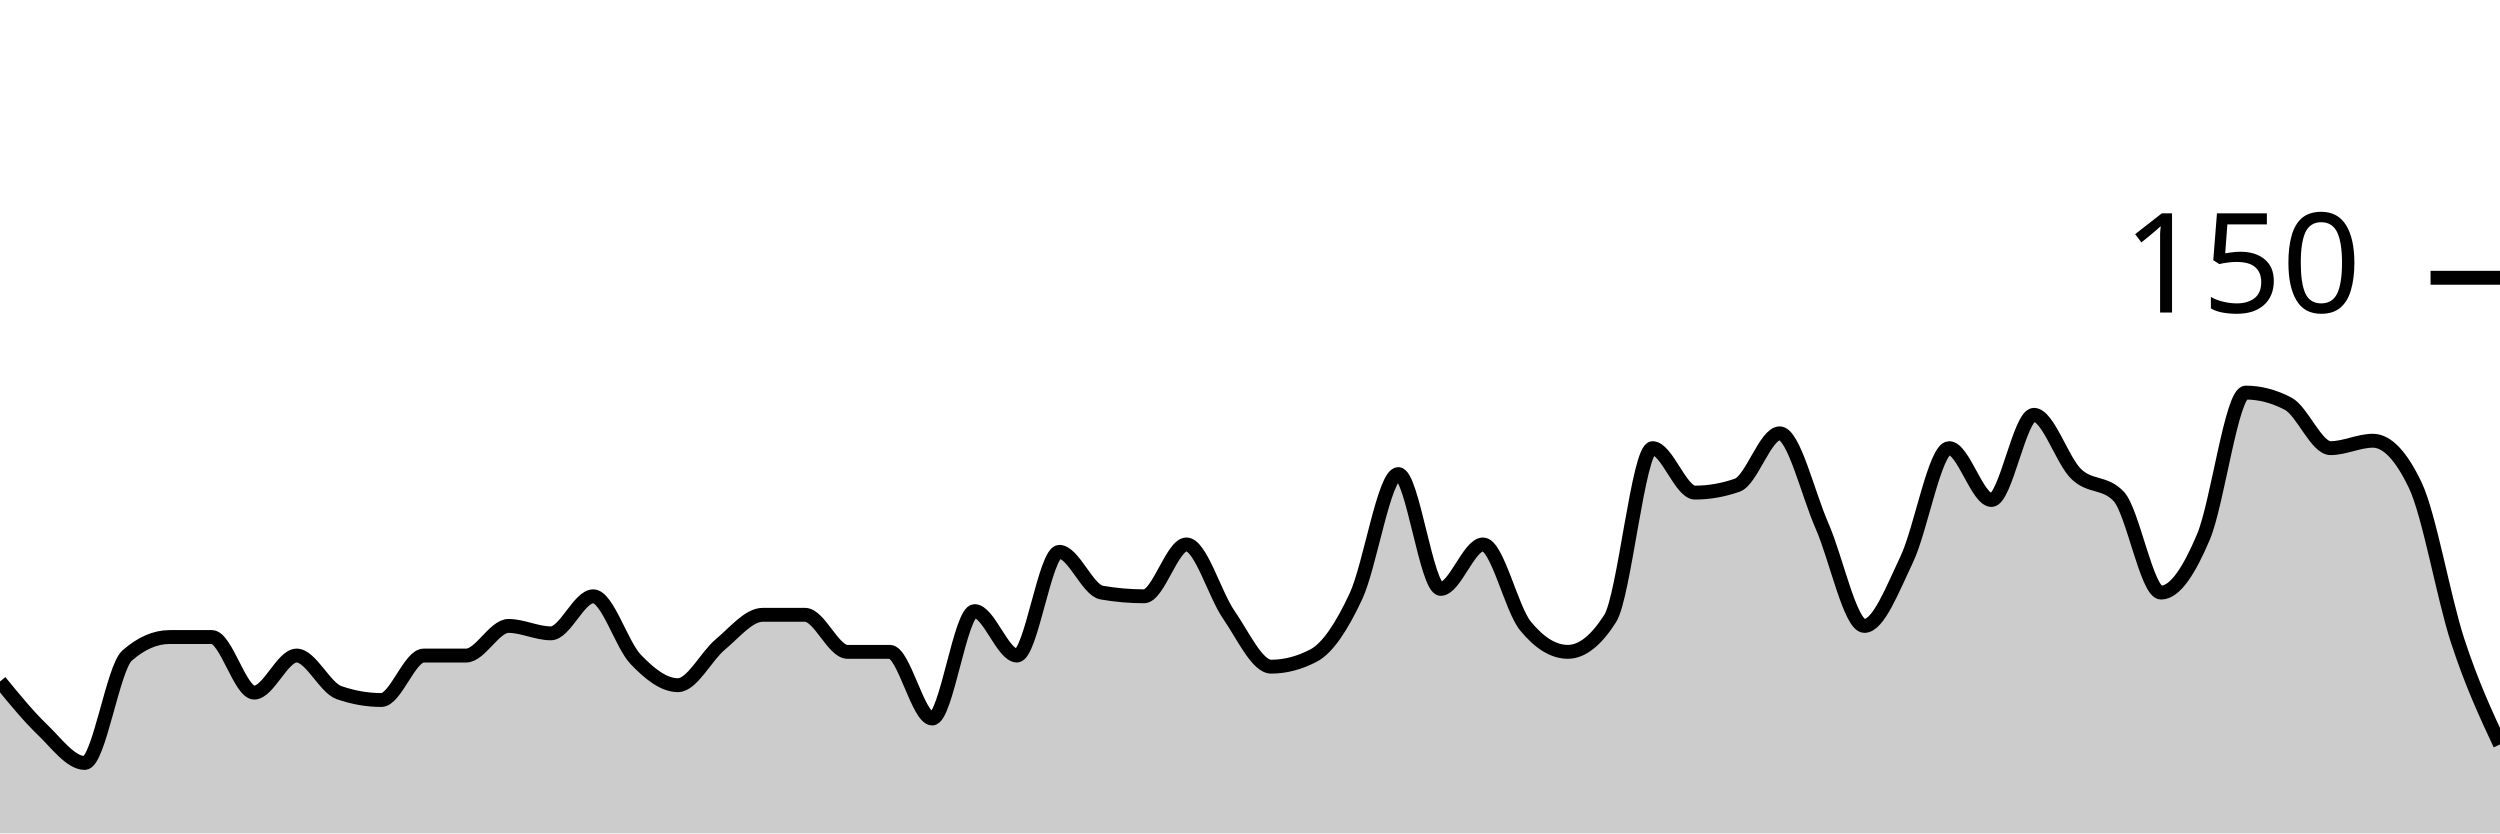
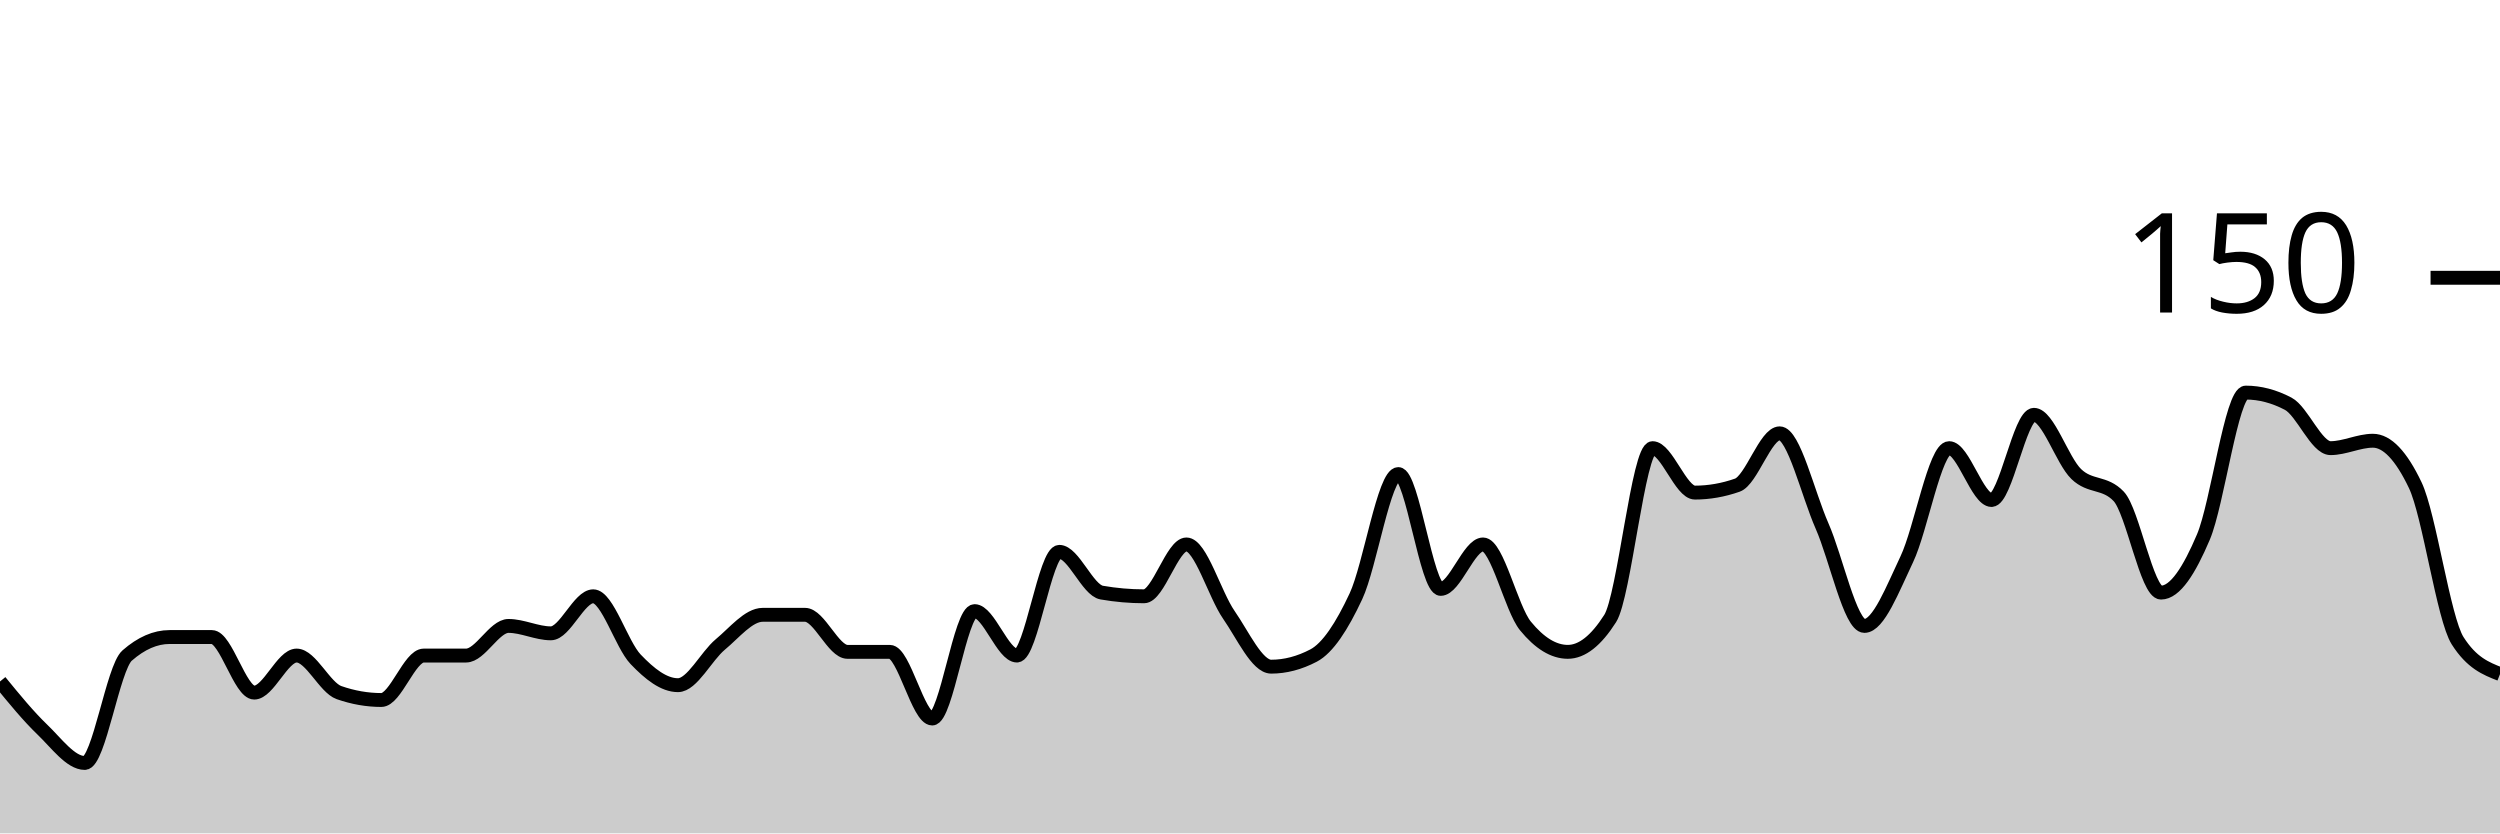
<svg xmlns="http://www.w3.org/2000/svg" viewBox="0 0 180 60">
  <g transform="translate(0,20)">
-     <path class="area" fill="rgba(0, 0, 0, 0.2)" d="M0,29.067C1.017,30.311,2.034,31.556,3.051,32.533C4.068,33.511,5.085,34.933,6.102,34.933C7.119,34.933,8.136,28.089,9.153,27.2C10.169,26.311,11.186,25.867,12.203,25.867C13.22,25.867,14.237,25.867,15.254,25.867C16.271,25.867,17.288,29.867,18.305,29.867C19.322,29.867,20.339,27.2,21.356,27.2C22.373,27.2,23.39,29.511,24.407,29.867C25.424,30.222,26.441,30.4,27.458,30.4C28.475,30.4,29.492,27.2,30.508,27.2C31.525,27.2,32.542,27.2,33.559,27.2C34.576,27.2,35.593,25.067,36.61,25.067C37.627,25.067,38.644,25.6,39.661,25.6C40.678,25.6,41.695,22.933,42.712,22.933C43.729,22.933,44.746,26.4,45.763,27.467C46.78,28.533,47.797,29.333,48.814,29.333C49.831,29.333,50.847,27.244,51.864,26.4C52.881,25.556,53.898,24.267,54.915,24.267C55.932,24.267,56.949,24.267,57.966,24.267C58.983,24.267,60,26.933,61.017,26.933C62.034,26.933,63.051,26.933,64.068,26.933C65.085,26.933,66.102,31.733,67.119,31.733C68.136,31.733,69.153,24,70.169,24C71.186,24,72.203,27.2,73.22,27.2C74.237,27.2,75.254,19.733,76.271,19.733C77.288,19.733,78.305,22.489,79.322,22.667C80.339,22.844,81.356,22.933,82.373,22.933C83.39,22.933,84.407,19.2,85.424,19.2C86.441,19.2,87.458,22.8,88.475,24.267C89.492,25.733,90.508,28,91.525,28C92.542,28,93.559,27.733,94.576,27.2C95.593,26.667,96.61,25.111,97.627,22.933C98.644,20.756,99.661,14.133,100.678,14.133C101.695,14.133,102.712,22.4,103.729,22.4C104.746,22.4,105.763,19.2,106.78,19.2C107.797,19.2,108.814,23.822,109.831,25.067C110.847,26.311,111.864,26.933,112.881,26.933C113.898,26.933,114.915,26.133,115.932,24.533C116.949,22.933,117.966,12.267,118.983,12.267C120,12.267,121.017,15.467,122.034,15.467C123.051,15.467,124.068,15.289,125.085,14.933C126.102,14.578,127.119,11.2,128.136,11.2C129.153,11.2,130.169,15.556,131.186,17.867C132.203,20.178,133.22,25.067,134.237,25.067C135.254,25.067,136.271,22.4,137.288,20.267C138.305,18.133,139.322,12.267,140.339,12.267C141.356,12.267,142.373,16,143.39,16C144.407,16,145.424,9.867,146.441,9.867C147.458,9.867,148.475,13.156,149.492,14.133C150.508,15.111,151.525,14.667,152.542,15.733C153.559,16.8,154.576,22.667,155.593,22.667C156.61,22.667,157.627,21.067,158.644,18.667C159.661,16.267,160.678,8.267,161.695,8.267C162.712,8.267,163.729,8.533,164.746,9.067C165.763,9.6,166.78,12.267,167.797,12.267C168.814,12.267,169.831,11.733,170.847,11.733C171.864,11.733,172.881,12.8,173.898,14.933C174.915,17.067,175.932,23.022,176.949,26.133C177.966,29.244,178.983,31.422,180,33.6L180,40C178.983,40,177.966,40,176.949,40C175.932,40,174.915,40,173.898,40C172.881,40,171.864,40,170.847,40C169.831,40,168.814,40,167.797,40C166.78,40,165.763,40,164.746,40C163.729,40,162.712,40,161.695,40C160.678,40,159.661,40,158.644,40C157.627,40,156.61,40,155.593,40C154.576,40,153.559,40,152.542,40C151.525,40,150.508,40,149.492,40C148.475,40,147.458,40,146.441,40C145.424,40,144.407,40,143.39,40C142.373,40,141.356,40,140.339,40C139.322,40,138.305,40,137.288,40C136.271,40,135.254,40,134.237,40C133.22,40,132.203,40,131.186,40C130.169,40,129.153,40,128.136,40C127.119,40,126.102,40,125.085,40C124.068,40,123.051,40,122.034,40C121.017,40,120,40,118.983,40C117.966,40,116.949,40,115.932,40C114.915,40,113.898,40,112.881,40C111.864,40,110.847,40,109.831,40C108.814,40,107.797,40,106.78,40C105.763,40,104.746,40,103.729,40C102.712,40,101.695,40,100.678,40C99.661,40,98.644,40,97.627,40C96.61,40,95.593,40,94.576,40C93.559,40,92.542,40,91.525,40C90.508,40,89.492,40,88.475,40C87.458,40,86.441,40,85.424,40C84.407,40,83.39,40,82.373,40C81.356,40,80.339,40,79.322,40C78.305,40,77.288,40,76.271,40C75.254,40,74.237,40,73.22,40C72.203,40,71.186,40,70.169,40C69.153,40,68.136,40,67.119,40C66.102,40,65.085,40,64.068,40C63.051,40,62.034,40,61.017,40C60,40,58.983,40,57.966,40C56.949,40,55.932,40,54.915,40C53.898,40,52.881,40,51.864,40C50.847,40,49.831,40,48.814,40C47.797,40,46.78,40,45.763,40C44.746,40,43.729,40,42.712,40C41.695,40,40.678,40,39.661,40C38.644,40,37.627,40,36.61,40C35.593,40,34.576,40,33.559,40C32.542,40,31.525,40,30.508,40C29.492,40,28.475,40,27.458,40C26.441,40,25.424,40,24.407,40C23.39,40,22.373,40,21.356,40C20.339,40,19.322,40,18.305,40C17.288,40,16.271,40,15.254,40C14.237,40,13.22,40,12.203,40C11.186,40,10.169,40,9.153,40C8.136,40,7.119,40,6.102,40C5.085,40,4.068,40,3.051,40C2.034,40,1.017,40,0,40Z" />
-     <path class="line" stroke="black" fill="none" d="M0,29.067C1.017,30.311,2.034,31.556,3.051,32.533C4.068,33.511,5.085,34.933,6.102,34.933C7.119,34.933,8.136,28.089,9.153,27.2C10.169,26.311,11.186,25.867,12.203,25.867C13.22,25.867,14.237,25.867,15.254,25.867C16.271,25.867,17.288,29.867,18.305,29.867C19.322,29.867,20.339,27.2,21.356,27.2C22.373,27.2,23.39,29.511,24.407,29.867C25.424,30.222,26.441,30.4,27.458,30.4C28.475,30.4,29.492,27.2,30.508,27.2C31.525,27.2,32.542,27.2,33.559,27.2C34.576,27.2,35.593,25.067,36.61,25.067C37.627,25.067,38.644,25.6,39.661,25.6C40.678,25.6,41.695,22.933,42.712,22.933C43.729,22.933,44.746,26.4,45.763,27.467C46.78,28.533,47.797,29.333,48.814,29.333C49.831,29.333,50.847,27.244,51.864,26.4C52.881,25.556,53.898,24.267,54.915,24.267C55.932,24.267,56.949,24.267,57.966,24.267C58.983,24.267,60,26.933,61.017,26.933C62.034,26.933,63.051,26.933,64.068,26.933C65.085,26.933,66.102,31.733,67.119,31.733C68.136,31.733,69.153,24,70.169,24C71.186,24,72.203,27.2,73.22,27.2C74.237,27.2,75.254,19.733,76.271,19.733C77.288,19.733,78.305,22.489,79.322,22.667C80.339,22.844,81.356,22.933,82.373,22.933C83.39,22.933,84.407,19.2,85.424,19.2C86.441,19.2,87.458,22.8,88.475,24.267C89.492,25.733,90.508,28,91.525,28C92.542,28,93.559,27.733,94.576,27.2C95.593,26.667,96.61,25.111,97.627,22.933C98.644,20.756,99.661,14.133,100.678,14.133C101.695,14.133,102.712,22.4,103.729,22.4C104.746,22.4,105.763,19.2,106.78,19.2C107.797,19.2,108.814,23.822,109.831,25.067C110.847,26.311,111.864,26.933,112.881,26.933C113.898,26.933,114.915,26.133,115.932,24.533C116.949,22.933,117.966,12.267,118.983,12.267C120,12.267,121.017,15.467,122.034,15.467C123.051,15.467,124.068,15.289,125.085,14.933C126.102,14.578,127.119,11.2,128.136,11.2C129.153,11.2,130.169,15.556,131.186,17.867C132.203,20.178,133.22,25.067,134.237,25.067C135.254,25.067,136.271,22.4,137.288,20.267C138.305,18.133,139.322,12.267,140.339,12.267C141.356,12.267,142.373,16,143.39,16C144.407,16,145.424,9.867,146.441,9.867C147.458,9.867,148.475,13.156,149.492,14.133C150.508,15.111,151.525,14.667,152.542,15.733C153.559,16.8,154.576,22.667,155.593,22.667C156.61,22.667,157.627,21.067,158.644,18.667C159.661,16.267,160.678,8.267,161.695,8.267C162.712,8.267,163.729,8.533,164.746,9.067C165.763,9.6,166.78,12.267,167.797,12.267C168.814,12.267,169.831,11.733,170.847,11.733C171.864,11.733,172.881,12.8,173.898,14.933C174.915,17.067,175.932,23.022,176.949,26.133C177.966,29.244,178.983,31.422,180,33.6" />
+     <path class="area" fill="rgba(0, 0, 0, 0.2)" d="M0,29.067C1.017,30.311,2.034,31.556,3.051,32.533C4.068,33.511,5.085,34.933,6.102,34.933C7.119,34.933,8.136,28.089,9.153,27.2C10.169,26.311,11.186,25.867,12.203,25.867C13.22,25.867,14.237,25.867,15.254,25.867C16.271,25.867,17.288,29.867,18.305,29.867C19.322,29.867,20.339,27.2,21.356,27.2C22.373,27.2,23.39,29.511,24.407,29.867C25.424,30.222,26.441,30.4,27.458,30.4C28.475,30.4,29.492,27.2,30.508,27.2C31.525,27.2,32.542,27.2,33.559,27.2C34.576,27.2,35.593,25.067,36.61,25.067C37.627,25.067,38.644,25.6,39.661,25.6C40.678,25.6,41.695,22.933,42.712,22.933C43.729,22.933,44.746,26.4,45.763,27.467C46.78,28.533,47.797,29.333,48.814,29.333C49.831,29.333,50.847,27.244,51.864,26.4C52.881,25.556,53.898,24.267,54.915,24.267C55.932,24.267,56.949,24.267,57.966,24.267C58.983,24.267,60,26.933,61.017,26.933C62.034,26.933,63.051,26.933,64.068,26.933C65.085,26.933,66.102,31.733,67.119,31.733C68.136,31.733,69.153,24,70.169,24C71.186,24,72.203,27.2,73.22,27.2C74.237,27.2,75.254,19.733,76.271,19.733C77.288,19.733,78.305,22.489,79.322,22.667C80.339,22.844,81.356,22.933,82.373,22.933C83.39,22.933,84.407,19.2,85.424,19.2C86.441,19.2,87.458,22.8,88.475,24.267C89.492,25.733,90.508,28,91.525,28C92.542,28,93.559,27.733,94.576,27.2C95.593,26.667,96.61,25.111,97.627,22.933C98.644,20.756,99.661,14.133,100.678,14.133C101.695,14.133,102.712,22.4,103.729,22.4C104.746,22.4,105.763,19.2,106.78,19.2C107.797,19.2,108.814,23.822,109.831,25.067C110.847,26.311,111.864,26.933,112.881,26.933C113.898,26.933,114.915,26.133,115.932,24.533C116.949,22.933,117.966,12.267,118.983,12.267C120,12.267,121.017,15.467,122.034,15.467C123.051,15.467,124.068,15.289,125.085,14.933C126.102,14.578,127.119,11.2,128.136,11.2C129.153,11.2,130.169,15.556,131.186,17.867C132.203,20.178,133.22,25.067,134.237,25.067C135.254,25.067,136.271,22.4,137.288,20.267C138.305,18.133,139.322,12.267,140.339,12.267C141.356,12.267,142.373,16,143.39,16C144.407,16,145.424,9.867,146.441,9.867C147.458,9.867,148.475,13.156,149.492,14.133C150.508,15.111,151.525,14.667,152.542,15.733C153.559,16.8,154.576,22.667,155.593,22.667C156.61,22.667,157.627,21.067,158.644,18.667C159.661,16.267,160.678,8.267,161.695,8.267C162.712,8.267,163.729,8.533,164.746,9.067C165.763,9.6,166.78,12.267,167.797,12.267C168.814,12.267,169.831,11.733,170.847,11.733C171.864,11.733,172.881,12.8,173.898,14.933C174.915,17.067,175.932,24.533,176.949,26.133C177.966,27.733,178.983,28.133,180,28.533L180,40C178.983,40,177.966,40,176.949,40C175.932,40,174.915,40,173.898,40C172.881,40,171.864,40,170.847,40C169.831,40,168.814,40,167.797,40C166.78,40,165.763,40,164.746,40C163.729,40,162.712,40,161.695,40C160.678,40,159.661,40,158.644,40C157.627,40,156.61,40,155.593,40C154.576,40,153.559,40,152.542,40C151.525,40,150.508,40,149.492,40C148.475,40,147.458,40,146.441,40C145.424,40,144.407,40,143.39,40C142.373,40,141.356,40,140.339,40C139.322,40,138.305,40,137.288,40C136.271,40,135.254,40,134.237,40C133.22,40,132.203,40,131.186,40C130.169,40,129.153,40,128.136,40C127.119,40,126.102,40,125.085,40C124.068,40,123.051,40,122.034,40C121.017,40,120,40,118.983,40C117.966,40,116.949,40,115.932,40C114.915,40,113.898,40,112.881,40C111.864,40,110.847,40,109.831,40C108.814,40,107.797,40,106.78,40C105.763,40,104.746,40,103.729,40C102.712,40,101.695,40,100.678,40C99.661,40,98.644,40,97.627,40C96.61,40,95.593,40,94.576,40C93.559,40,92.542,40,91.525,40C90.508,40,89.492,40,88.475,40C87.458,40,86.441,40,85.424,40C84.407,40,83.39,40,82.373,40C81.356,40,80.339,40,79.322,40C78.305,40,77.288,40,76.271,40C75.254,40,74.237,40,73.22,40C72.203,40,71.186,40,70.169,40C69.153,40,68.136,40,67.119,40C66.102,40,65.085,40,64.068,40C63.051,40,62.034,40,61.017,40C60,40,58.983,40,57.966,40C56.949,40,55.932,40,54.915,40C53.898,40,52.881,40,51.864,40C50.847,40,49.831,40,48.814,40C47.797,40,46.78,40,45.763,40C44.746,40,43.729,40,42.712,40C41.695,40,40.678,40,39.661,40C38.644,40,37.627,40,36.61,40C35.593,40,34.576,40,33.559,40C32.542,40,31.525,40,30.508,40C29.492,40,28.475,40,27.458,40C26.441,40,25.424,40,24.407,40C23.39,40,22.373,40,21.356,40C20.339,40,19.322,40,18.305,40C17.288,40,16.271,40,15.254,40C14.237,40,13.22,40,12.203,40C11.186,40,10.169,40,9.153,40C8.136,40,7.119,40,6.102,40C5.085,40,4.068,40,3.051,40C2.034,40,1.017,40,0,40Z" />
+     <path class="line" stroke="black" fill="none" d="M0,29.067C1.017,30.311,2.034,31.556,3.051,32.533C4.068,33.511,5.085,34.933,6.102,34.933C7.119,34.933,8.136,28.089,9.153,27.2C10.169,26.311,11.186,25.867,12.203,25.867C13.22,25.867,14.237,25.867,15.254,25.867C16.271,25.867,17.288,29.867,18.305,29.867C19.322,29.867,20.339,27.2,21.356,27.2C22.373,27.2,23.39,29.511,24.407,29.867C25.424,30.222,26.441,30.4,27.458,30.4C28.475,30.4,29.492,27.2,30.508,27.2C31.525,27.2,32.542,27.2,33.559,27.2C34.576,27.2,35.593,25.067,36.61,25.067C37.627,25.067,38.644,25.6,39.661,25.6C40.678,25.6,41.695,22.933,42.712,22.933C43.729,22.933,44.746,26.4,45.763,27.467C46.78,28.533,47.797,29.333,48.814,29.333C49.831,29.333,50.847,27.244,51.864,26.4C52.881,25.556,53.898,24.267,54.915,24.267C55.932,24.267,56.949,24.267,57.966,24.267C58.983,24.267,60,26.933,61.017,26.933C62.034,26.933,63.051,26.933,64.068,26.933C65.085,26.933,66.102,31.733,67.119,31.733C68.136,31.733,69.153,24,70.169,24C71.186,24,72.203,27.2,73.22,27.2C74.237,27.2,75.254,19.733,76.271,19.733C77.288,19.733,78.305,22.489,79.322,22.667C80.339,22.844,81.356,22.933,82.373,22.933C83.39,22.933,84.407,19.2,85.424,19.2C86.441,19.2,87.458,22.8,88.475,24.267C89.492,25.733,90.508,28,91.525,28C92.542,28,93.559,27.733,94.576,27.2C95.593,26.667,96.61,25.111,97.627,22.933C98.644,20.756,99.661,14.133,100.678,14.133C101.695,14.133,102.712,22.4,103.729,22.4C104.746,22.4,105.763,19.2,106.78,19.2C107.797,19.2,108.814,23.822,109.831,25.067C110.847,26.311,111.864,26.933,112.881,26.933C113.898,26.933,114.915,26.133,115.932,24.533C116.949,22.933,117.966,12.267,118.983,12.267C120,12.267,121.017,15.467,122.034,15.467C123.051,15.467,124.068,15.289,125.085,14.933C126.102,14.578,127.119,11.2,128.136,11.2C129.153,11.2,130.169,15.556,131.186,17.867C132.203,20.178,133.22,25.067,134.237,25.067C135.254,25.067,136.271,22.4,137.288,20.267C138.305,18.133,139.322,12.267,140.339,12.267C141.356,12.267,142.373,16,143.39,16C144.407,16,145.424,9.867,146.441,9.867C147.458,9.867,148.475,13.156,149.492,14.133C150.508,15.111,151.525,14.667,152.542,15.733C153.559,16.8,154.576,22.667,155.593,22.667C156.61,22.667,157.627,21.067,158.644,18.667C159.661,16.267,160.678,8.267,161.695,8.267C162.712,8.267,163.729,8.533,164.746,9.067C165.763,9.6,166.78,12.267,167.797,12.267C168.814,12.267,169.831,11.733,170.847,11.733C171.864,11.733,172.881,12.8,173.898,14.933C174.915,17.067,175.932,24.533,176.949,26.133C177.966,27.733,178.983,28.133,180,28.533" />
    <path class="axis-ceiling" stroke-width="1" stroke="black" fill="none" d="M175,0L180,0" />
    <text class="axis-ceiling-label" font-family="sans-serif" text-anchor="end" font-size="10px" x="170" y="2.5">150</text>
  </g>
</svg>
